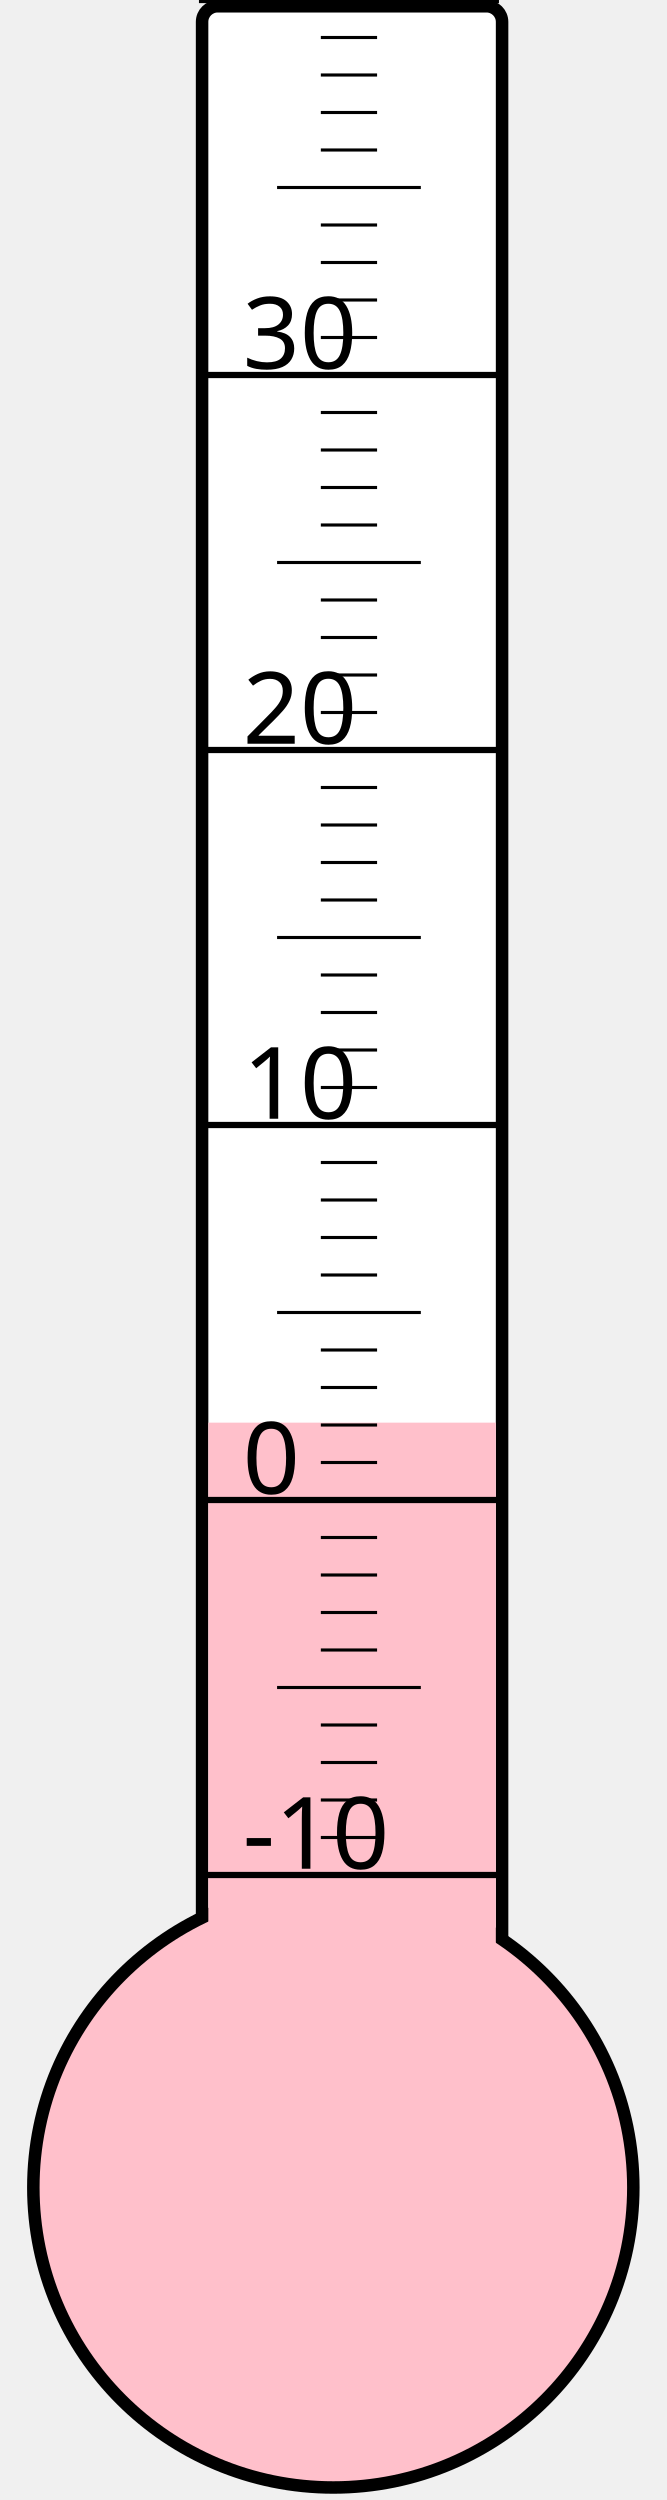
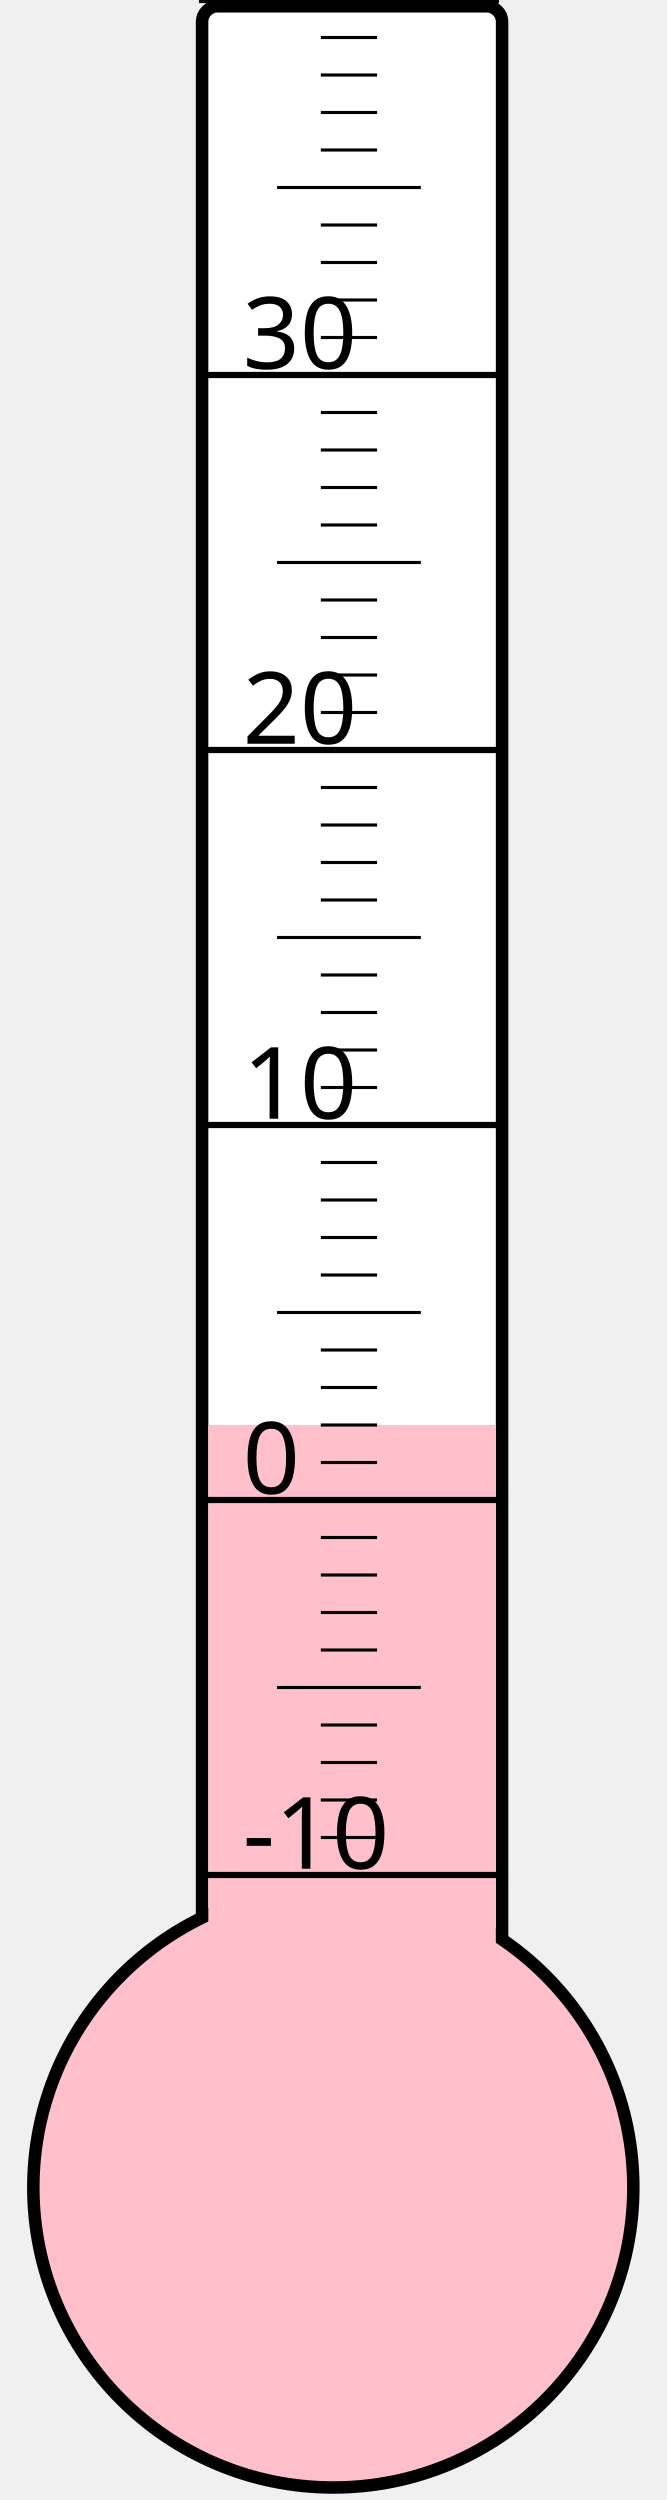
<svg xmlns="http://www.w3.org/2000/svg" width="40px" height="150px" viewBox="0 0 200 800">
  <rect width="200" height="800" x="0" y="0" style="fill: #ffffeb; fill-opacity: 0;" />
  <rect width="96" height="680" x="58" y="2" rx="5" ry="5" style="fill: white; fill-opacity: 1; stroke: black; stroke-width: 4;" />
  <circle cx="100" cy="700" r="96" style="fill: pink; stroke: black; stroke-width: 4;" />
-   <rect width="92" height="244.75" x="60" y="455.25" style="fill: pink; fill-opacity: 1; stroke-width: 0;" />
+   <rect width="92" height="244.0" x="60" y="456.0" style="fill: pink; fill-opacity: 1; stroke-width: 0;" />
  <text x="71" y="598" style="font-family: sans-serif; font-size: 24pt;">-10</text>
  <text x="71" y="478" style="font-family: sans-serif; font-size: 24pt;">0</text>
  <text x="71" y="358" style="font-family: sans-serif; font-size: 24pt;">10</text>
  <text x="71" y="238" style="font-family: sans-serif; font-size: 24pt;">20</text>
  <text x="71" y="118" style="font-family: sans-serif; font-size: 24pt;">30</text>
  <g style="stroke: black;">
    <line x1="57" y1="600" x2="153" y2="600" style="stroke-width: 2;" />
    <line x1="96" y1="588" x2="114" y2="588" style="stroke-width: 1;" />
    <line x1="96" y1="576" x2="114" y2="576" style="stroke-width: 1;" />
    <line x1="96" y1="564" x2="114" y2="564" style="stroke-width: 1;" />
    <line x1="96" y1="552" x2="114" y2="552" style="stroke-width: 1;" />
    <line x1="82" y1="540" x2="128" y2="540" style="stroke-width: 1;" />
    <line x1="96" y1="528" x2="114" y2="528" style="stroke-width: 1;" />
    <line x1="96" y1="516" x2="114" y2="516" style="stroke-width: 1;" />
    <line x1="96" y1="504" x2="114" y2="504" style="stroke-width: 1;" />
    <line x1="96" y1="492" x2="114" y2="492" style="stroke-width: 1;" />
    <line x1="57" y1="480" x2="153" y2="480" style="stroke-width: 2;" />
    <line x1="96" y1="468" x2="114" y2="468" style="stroke-width: 1;" />
    <line x1="96" y1="456" x2="114" y2="456" style="stroke-width: 1;" />
    <line x1="96" y1="444" x2="114" y2="444" style="stroke-width: 1;" />
    <line x1="96" y1="432" x2="114" y2="432" style="stroke-width: 1;" />
    <line x1="82" y1="420" x2="128" y2="420" style="stroke-width: 1;" />
    <line x1="96" y1="408" x2="114" y2="408" style="stroke-width: 1;" />
    <line x1="96" y1="396" x2="114" y2="396" style="stroke-width: 1;" />
    <line x1="96" y1="384" x2="114" y2="384" style="stroke-width: 1;" />
    <line x1="96" y1="372" x2="114" y2="372" style="stroke-width: 1;" />
    <line x1="57" y1="360" x2="153" y2="360" style="stroke-width: 2;" />
    <line x1="96" y1="348" x2="114" y2="348" style="stroke-width: 1;" />
    <line x1="96" y1="336" x2="114" y2="336" style="stroke-width: 1;" />
    <line x1="96" y1="324" x2="114" y2="324" style="stroke-width: 1;" />
    <line x1="96" y1="312" x2="114" y2="312" style="stroke-width: 1;" />
    <line x1="82" y1="300" x2="128" y2="300" style="stroke-width: 1;" />
    <line x1="96" y1="288" x2="114" y2="288" style="stroke-width: 1;" />
    <line x1="96" y1="276" x2="114" y2="276" style="stroke-width: 1;" />
    <line x1="96" y1="264" x2="114" y2="264" style="stroke-width: 1;" />
    <line x1="96" y1="252" x2="114" y2="252" style="stroke-width: 1;" />
    <line x1="57" y1="240" x2="153" y2="240" style="stroke-width: 2;" />
    <line x1="96" y1="228" x2="114" y2="228" style="stroke-width: 1;" />
    <line x1="96" y1="216" x2="114" y2="216" style="stroke-width: 1;" />
    <line x1="96" y1="204" x2="114" y2="204" style="stroke-width: 1;" />
    <line x1="96" y1="192" x2="114" y2="192" style="stroke-width: 1;" />
    <line x1="82" y1="180" x2="128" y2="180" style="stroke-width: 1;" />
    <line x1="96" y1="168" x2="114" y2="168" style="stroke-width: 1;" />
    <line x1="96" y1="156" x2="114" y2="156" style="stroke-width: 1;" />
    <line x1="96" y1="144" x2="114" y2="144" style="stroke-width: 1;" />
    <line x1="96" y1="132" x2="114" y2="132" style="stroke-width: 1;" />
    <line x1="57" y1="120" x2="153" y2="120" style="stroke-width: 2;" />
    <line x1="96" y1="108" x2="114" y2="108" style="stroke-width: 1;" />
    <line x1="96" y1="96" x2="114" y2="96" style="stroke-width: 1;" />
    <line x1="96" y1="84" x2="114" y2="84" style="stroke-width: 1;" />
    <line x1="96" y1="72" x2="114" y2="72" style="stroke-width: 1;" />
    <line x1="82" y1="60" x2="128" y2="60" style="stroke-width: 1;" />
    <line x1="96" y1="48" x2="114" y2="48" style="stroke-width: 1;" />
    <line x1="96" y1="36" x2="114" y2="36" style="stroke-width: 1;" />
    <line x1="96" y1="24" x2="114" y2="24" style="stroke-width: 1;" />
    <line x1="96" y1="12" x2="114" y2="12" style="stroke-width: 1;" />
    <line x1="57" y1="0" x2="153" y2="0" style="stroke-width: 2;" />
  </g>
</svg>
